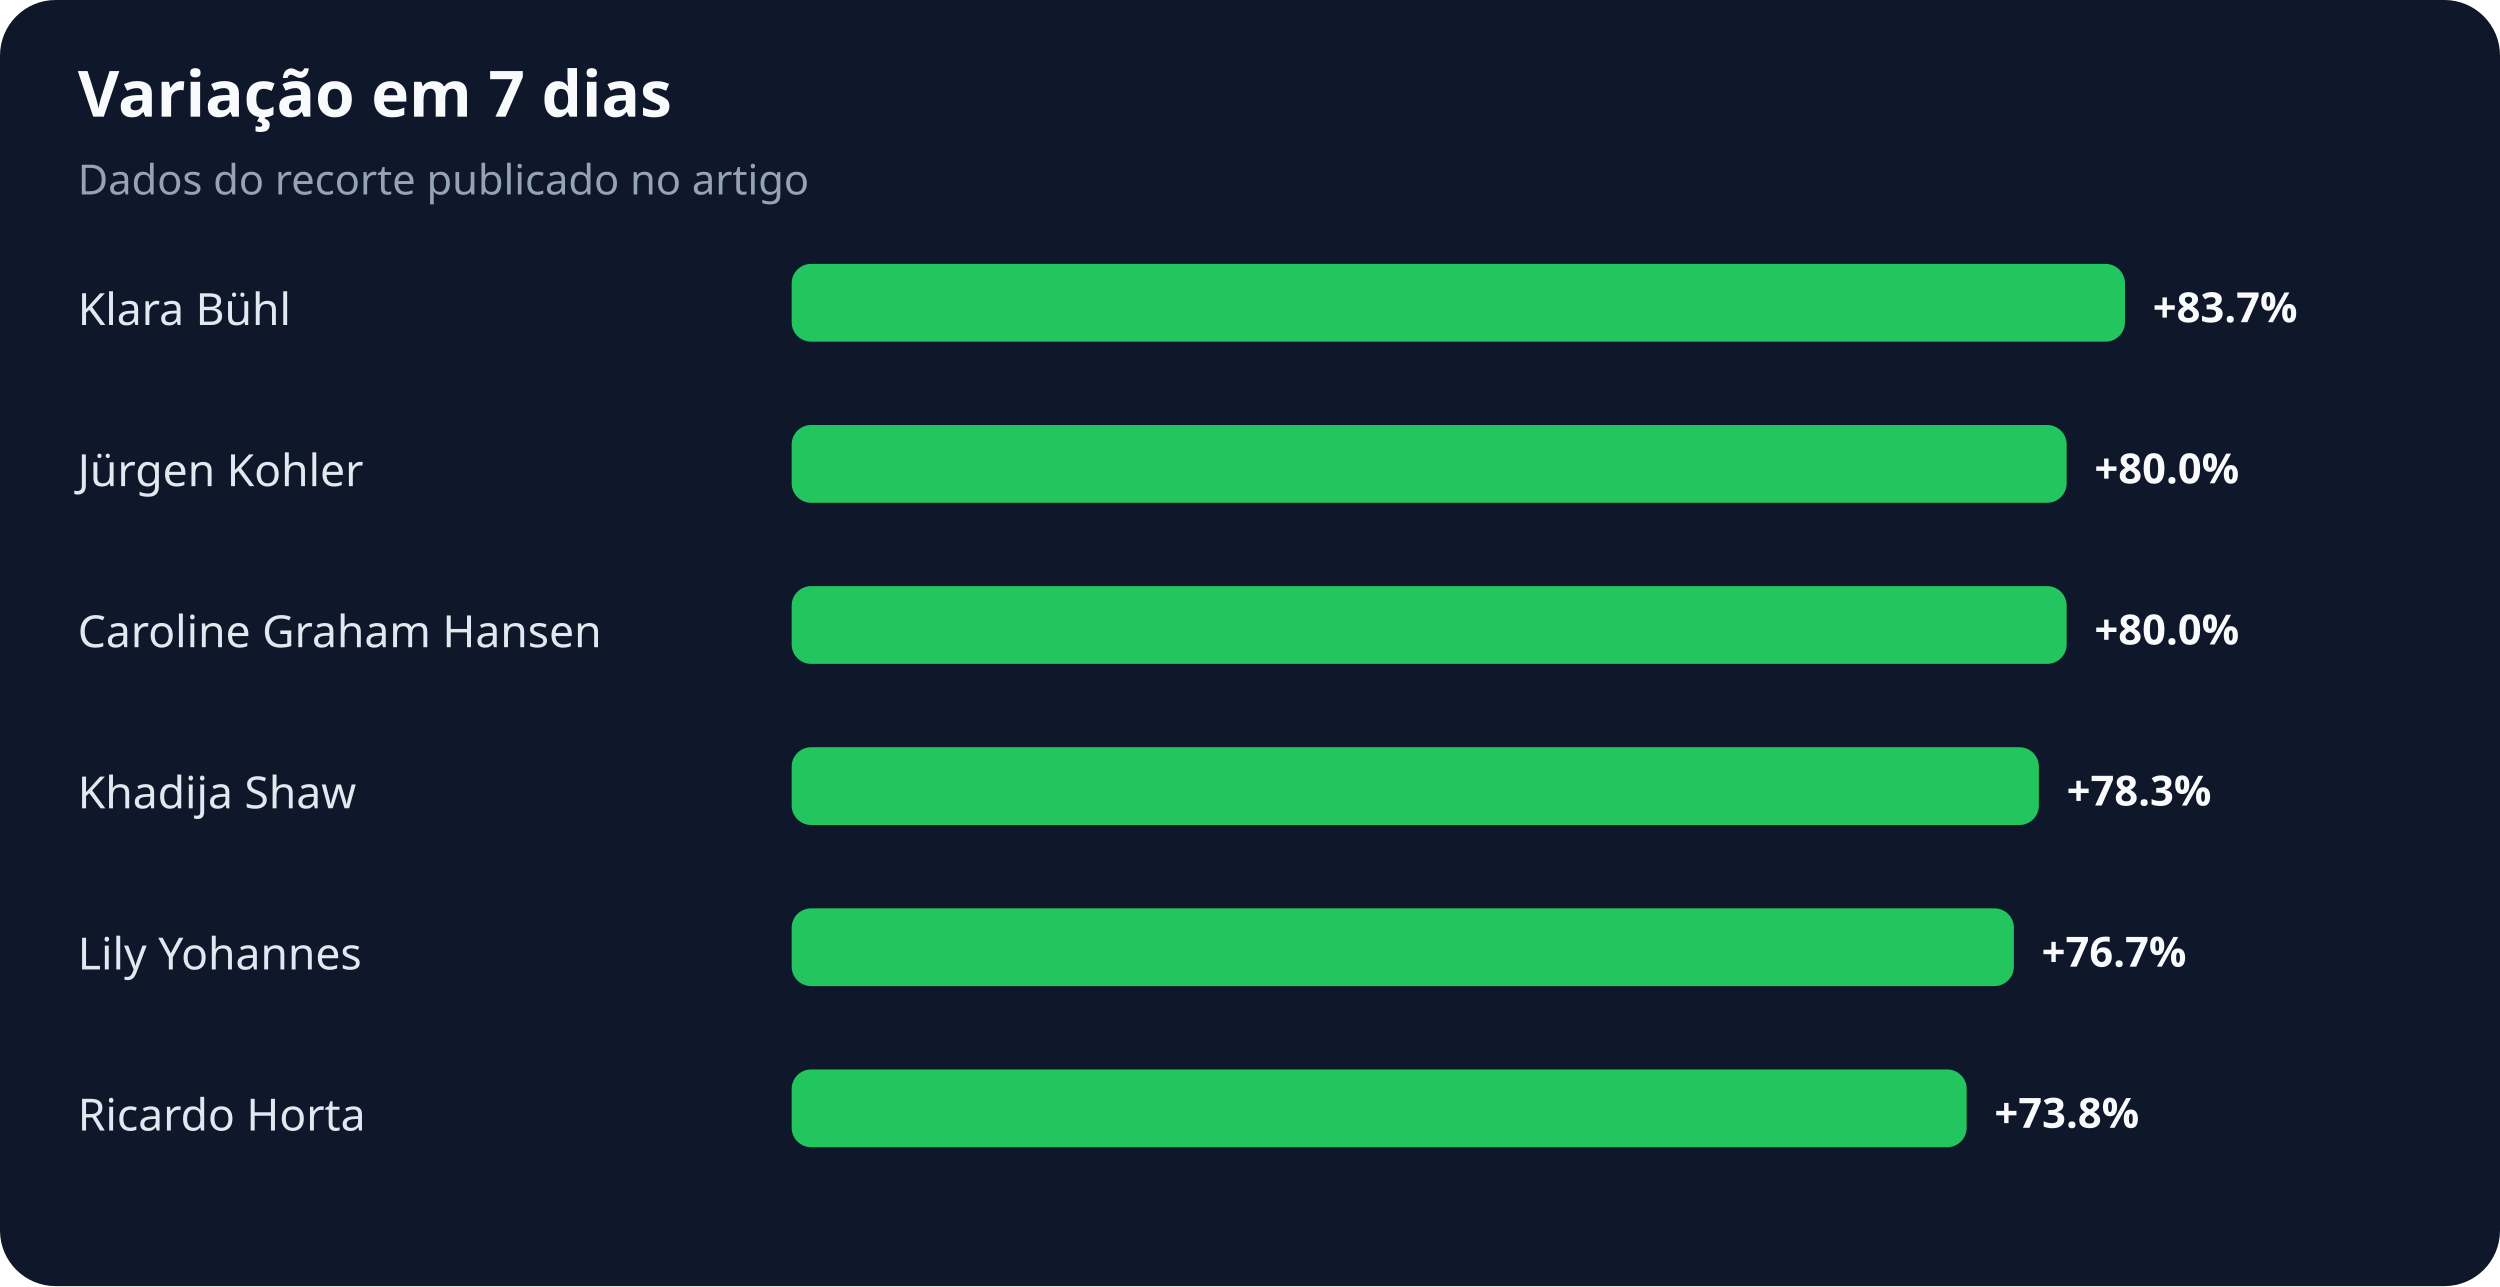
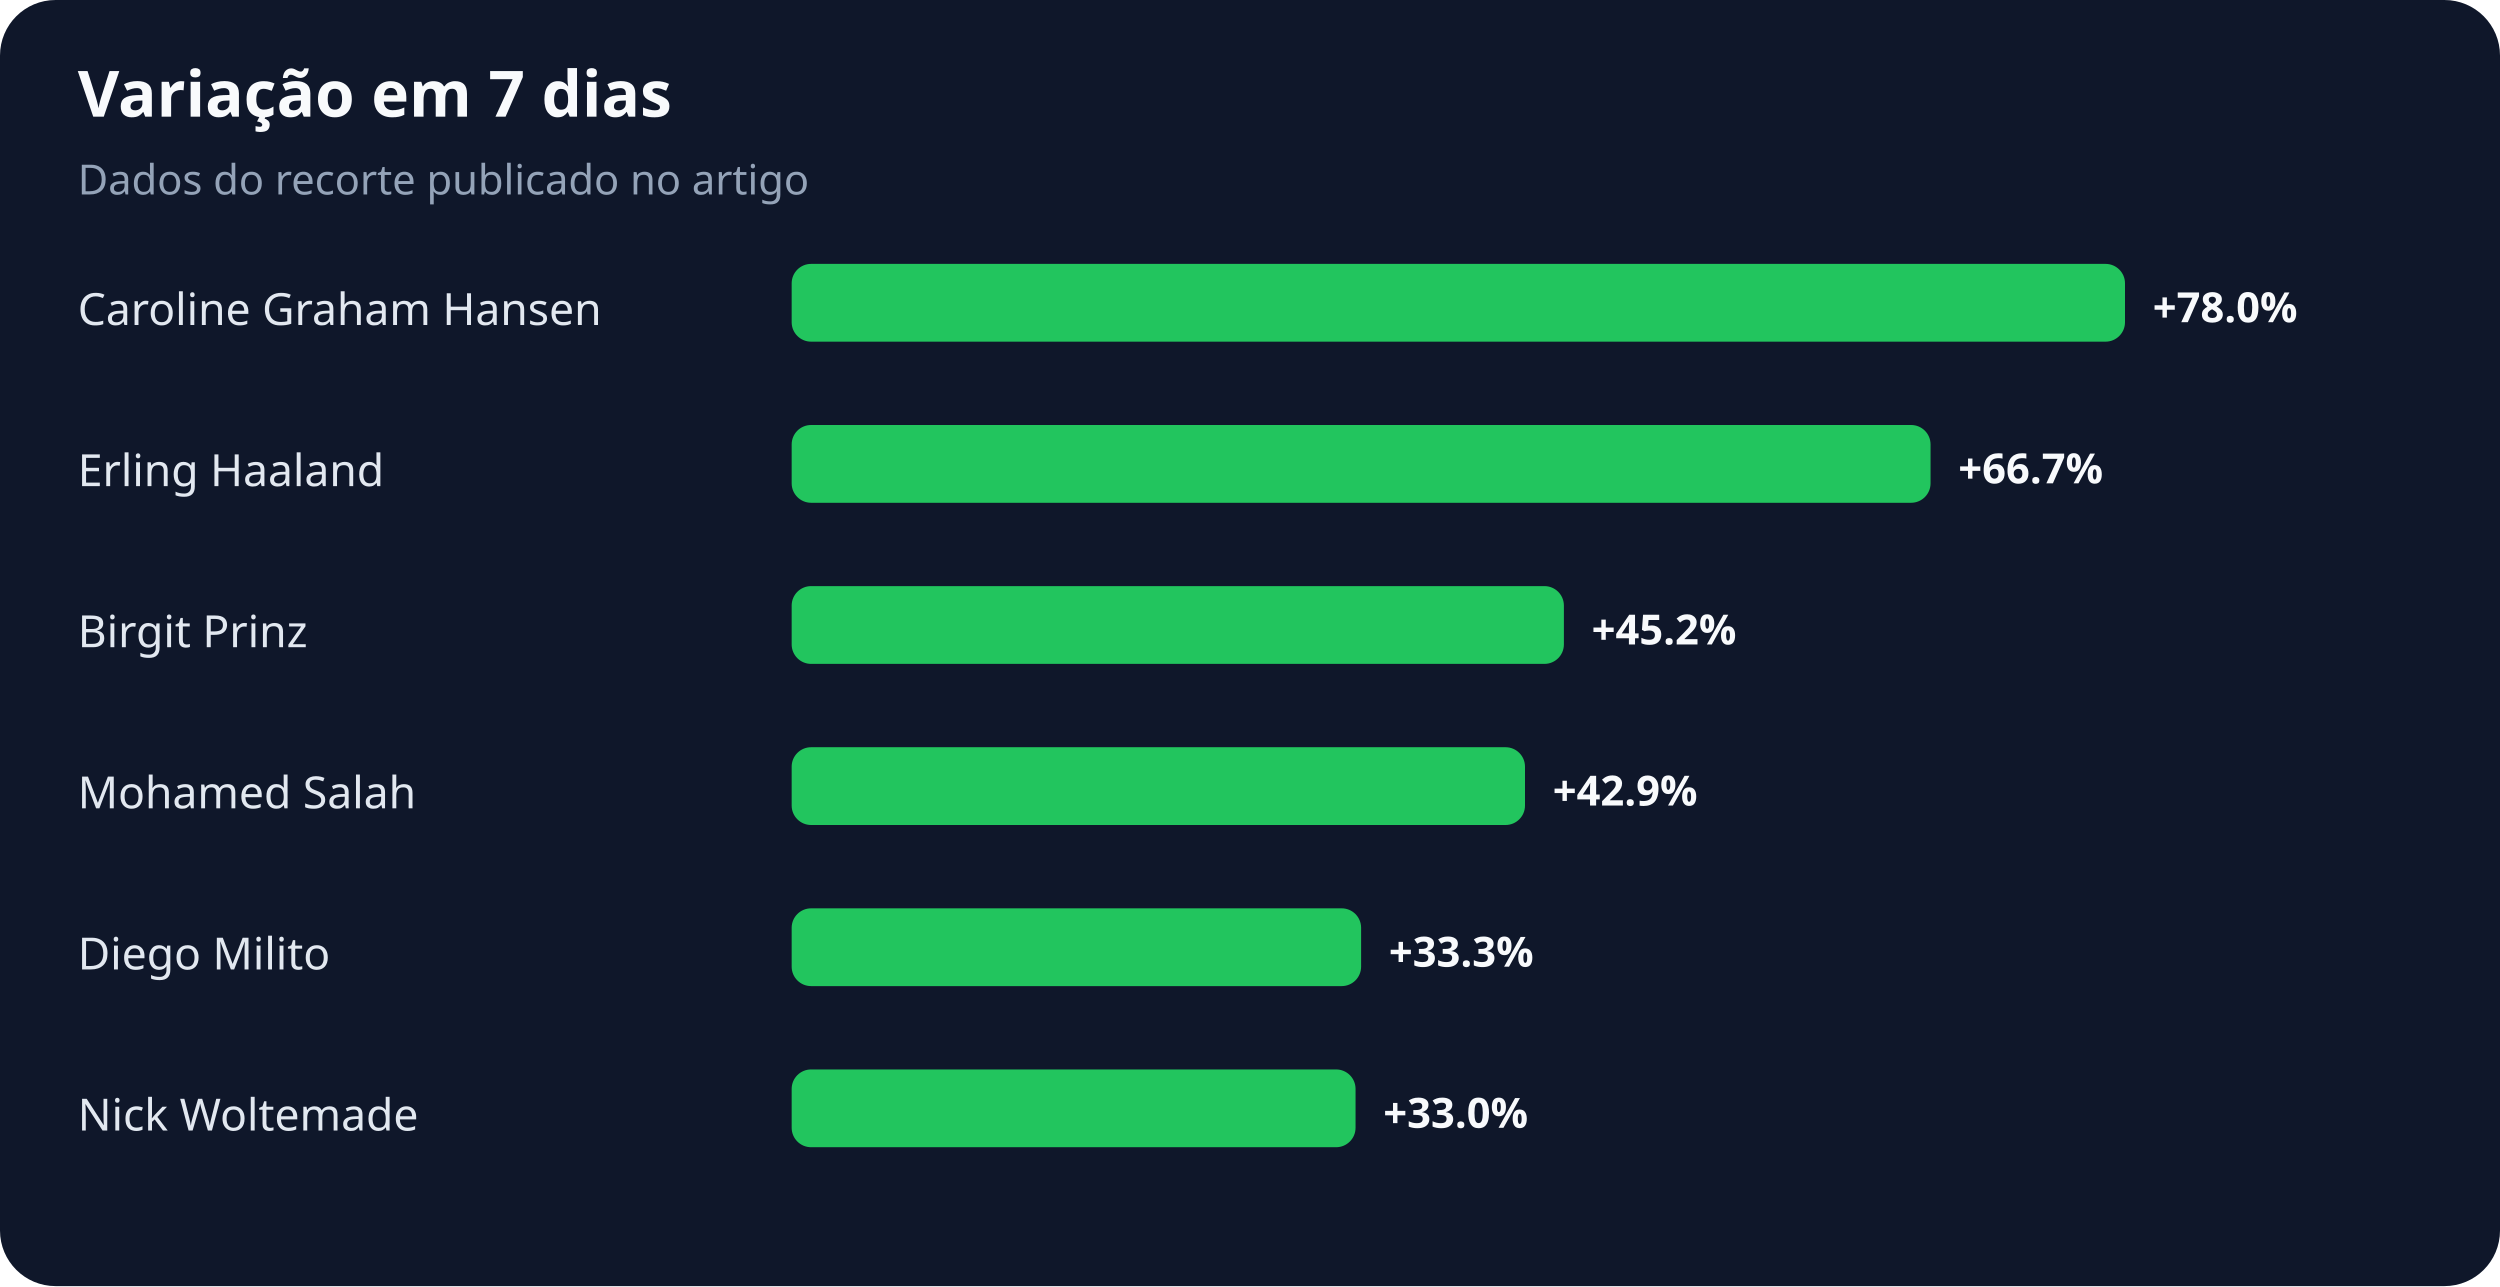
<svg xmlns="http://www.w3.org/2000/svg" width="900" height="463" viewBox="0 0 900 463" role="img" aria-labelledby="title desc">
  <rect width="100%" height="100%" rx="20" fill="#0f172a" />
  <text x="28" y="42" fill="#f8fafc" font-family="system-ui,sans-serif" font-size="23" font-weight="700">Variação em 7 dias</text>
  <text x="28" y="70" fill="#94a3b8" font-family="system-ui,sans-serif" font-size="15">Dados do recorte publicado no artigo</text>
-   <text x="28" y="117" fill="#e2e8f0" font-family="system-ui,sans-serif" font-size="16">Klara Bühl</text>
+   <text x="28" y="117" fill="#e2e8f0" font-family="system-ui,sans-serif" font-size="16">Caroline Graham Hansen</text>
  <rect x="285" y="95" width="480" height="28" rx="7" fill="#22c55e" />
-   <text x="775" y="116" fill="#f8fafc" font-family="system-ui,sans-serif" font-size="15" font-weight="700">+83.7%</text>
-   <text x="28" y="175" fill="#e2e8f0" font-family="system-ui,sans-serif" font-size="16">Jürgen Kohler</text>
-   <rect x="285" y="153" width="459" height="28" rx="7" fill="#22c55e" />
-   <text x="754" y="174" fill="#f8fafc" font-family="system-ui,sans-serif" font-size="15" font-weight="700">+80.0%</text>
-   <text x="28" y="233" fill="#e2e8f0" font-family="system-ui,sans-serif" font-size="16">Caroline Graham Hansen</text>
-   <rect x="285" y="211" width="459" height="28" rx="7" fill="#22c55e" />
-   <text x="754" y="232" fill="#f8fafc" font-family="system-ui,sans-serif" font-size="15" font-weight="700">+80.0%</text>
-   <text x="28" y="291" fill="#e2e8f0" font-family="system-ui,sans-serif" font-size="16">Khadija Shaw</text>
-   <rect x="285" y="269" width="449" height="28" rx="7" fill="#22c55e" />
-   <text x="744" y="290" fill="#f8fafc" font-family="system-ui,sans-serif" font-size="15" font-weight="700">+78.3%</text>
-   <text x="28" y="349" fill="#e2e8f0" font-family="system-ui,sans-serif" font-size="16">Lily Yohannes</text>
-   <rect x="285" y="327" width="440" height="28" rx="7" fill="#22c55e" />
-   <text x="735" y="348" fill="#f8fafc" font-family="system-ui,sans-serif" font-size="15" font-weight="700">+76.7%</text>
-   <text x="28" y="407" fill="#e2e8f0" font-family="system-ui,sans-serif" font-size="16">Ricardo Horta</text>
-   <rect x="285" y="385" width="423" height="28" rx="7" fill="#22c55e" />
-   <text x="718" y="406" fill="#f8fafc" font-family="system-ui,sans-serif" font-size="15" font-weight="700">+73.8%</text>
+   <text x="775" y="116" fill="#f8fafc" font-family="system-ui,sans-serif" font-size="15" font-weight="700">+78.0%</text>
+   <text x="28" y="175" fill="#e2e8f0" font-family="system-ui,sans-serif" font-size="16">Erling Haaland</text>
+   <rect x="285" y="153" width="410" height="28" rx="7" fill="#22c55e" />
+   <text x="705" y="174" fill="#f8fafc" font-family="system-ui,sans-serif" font-size="15" font-weight="700">+66.7%</text>
+   <text x="28" y="233" fill="#e2e8f0" font-family="system-ui,sans-serif" font-size="16">Birgit Prinz</text>
+   <rect x="285" y="211" width="278" height="28" rx="7" fill="#22c55e" />
+   <text x="573" y="232" fill="#f8fafc" font-family="system-ui,sans-serif" font-size="15" font-weight="700">+45.2%</text>
+   <text x="28" y="291" fill="#e2e8f0" font-family="system-ui,sans-serif" font-size="16">Mohamed Salah</text>
+   <rect x="285" y="269" width="264" height="28" rx="7" fill="#22c55e" />
+   <text x="559" y="290" fill="#f8fafc" font-family="system-ui,sans-serif" font-size="15" font-weight="700">+42.9%</text>
+   <text x="28" y="349" fill="#e2e8f0" font-family="system-ui,sans-serif" font-size="16">Diego Milito</text>
+   <rect x="285" y="327" width="205" height="28" rx="7" fill="#22c55e" />
+   <text x="500" y="348" fill="#f8fafc" font-family="system-ui,sans-serif" font-size="15" font-weight="700">+33.3%</text>
+   <text x="28" y="407" fill="#e2e8f0" font-family="system-ui,sans-serif" font-size="16">Nick Woltemade</text>
+   <rect x="285" y="385" width="203" height="28" rx="7" fill="#22c55e" />
+   <text x="498" y="406" fill="#f8fafc" font-family="system-ui,sans-serif" font-size="15" font-weight="700">+33.0%</text>
</svg>
